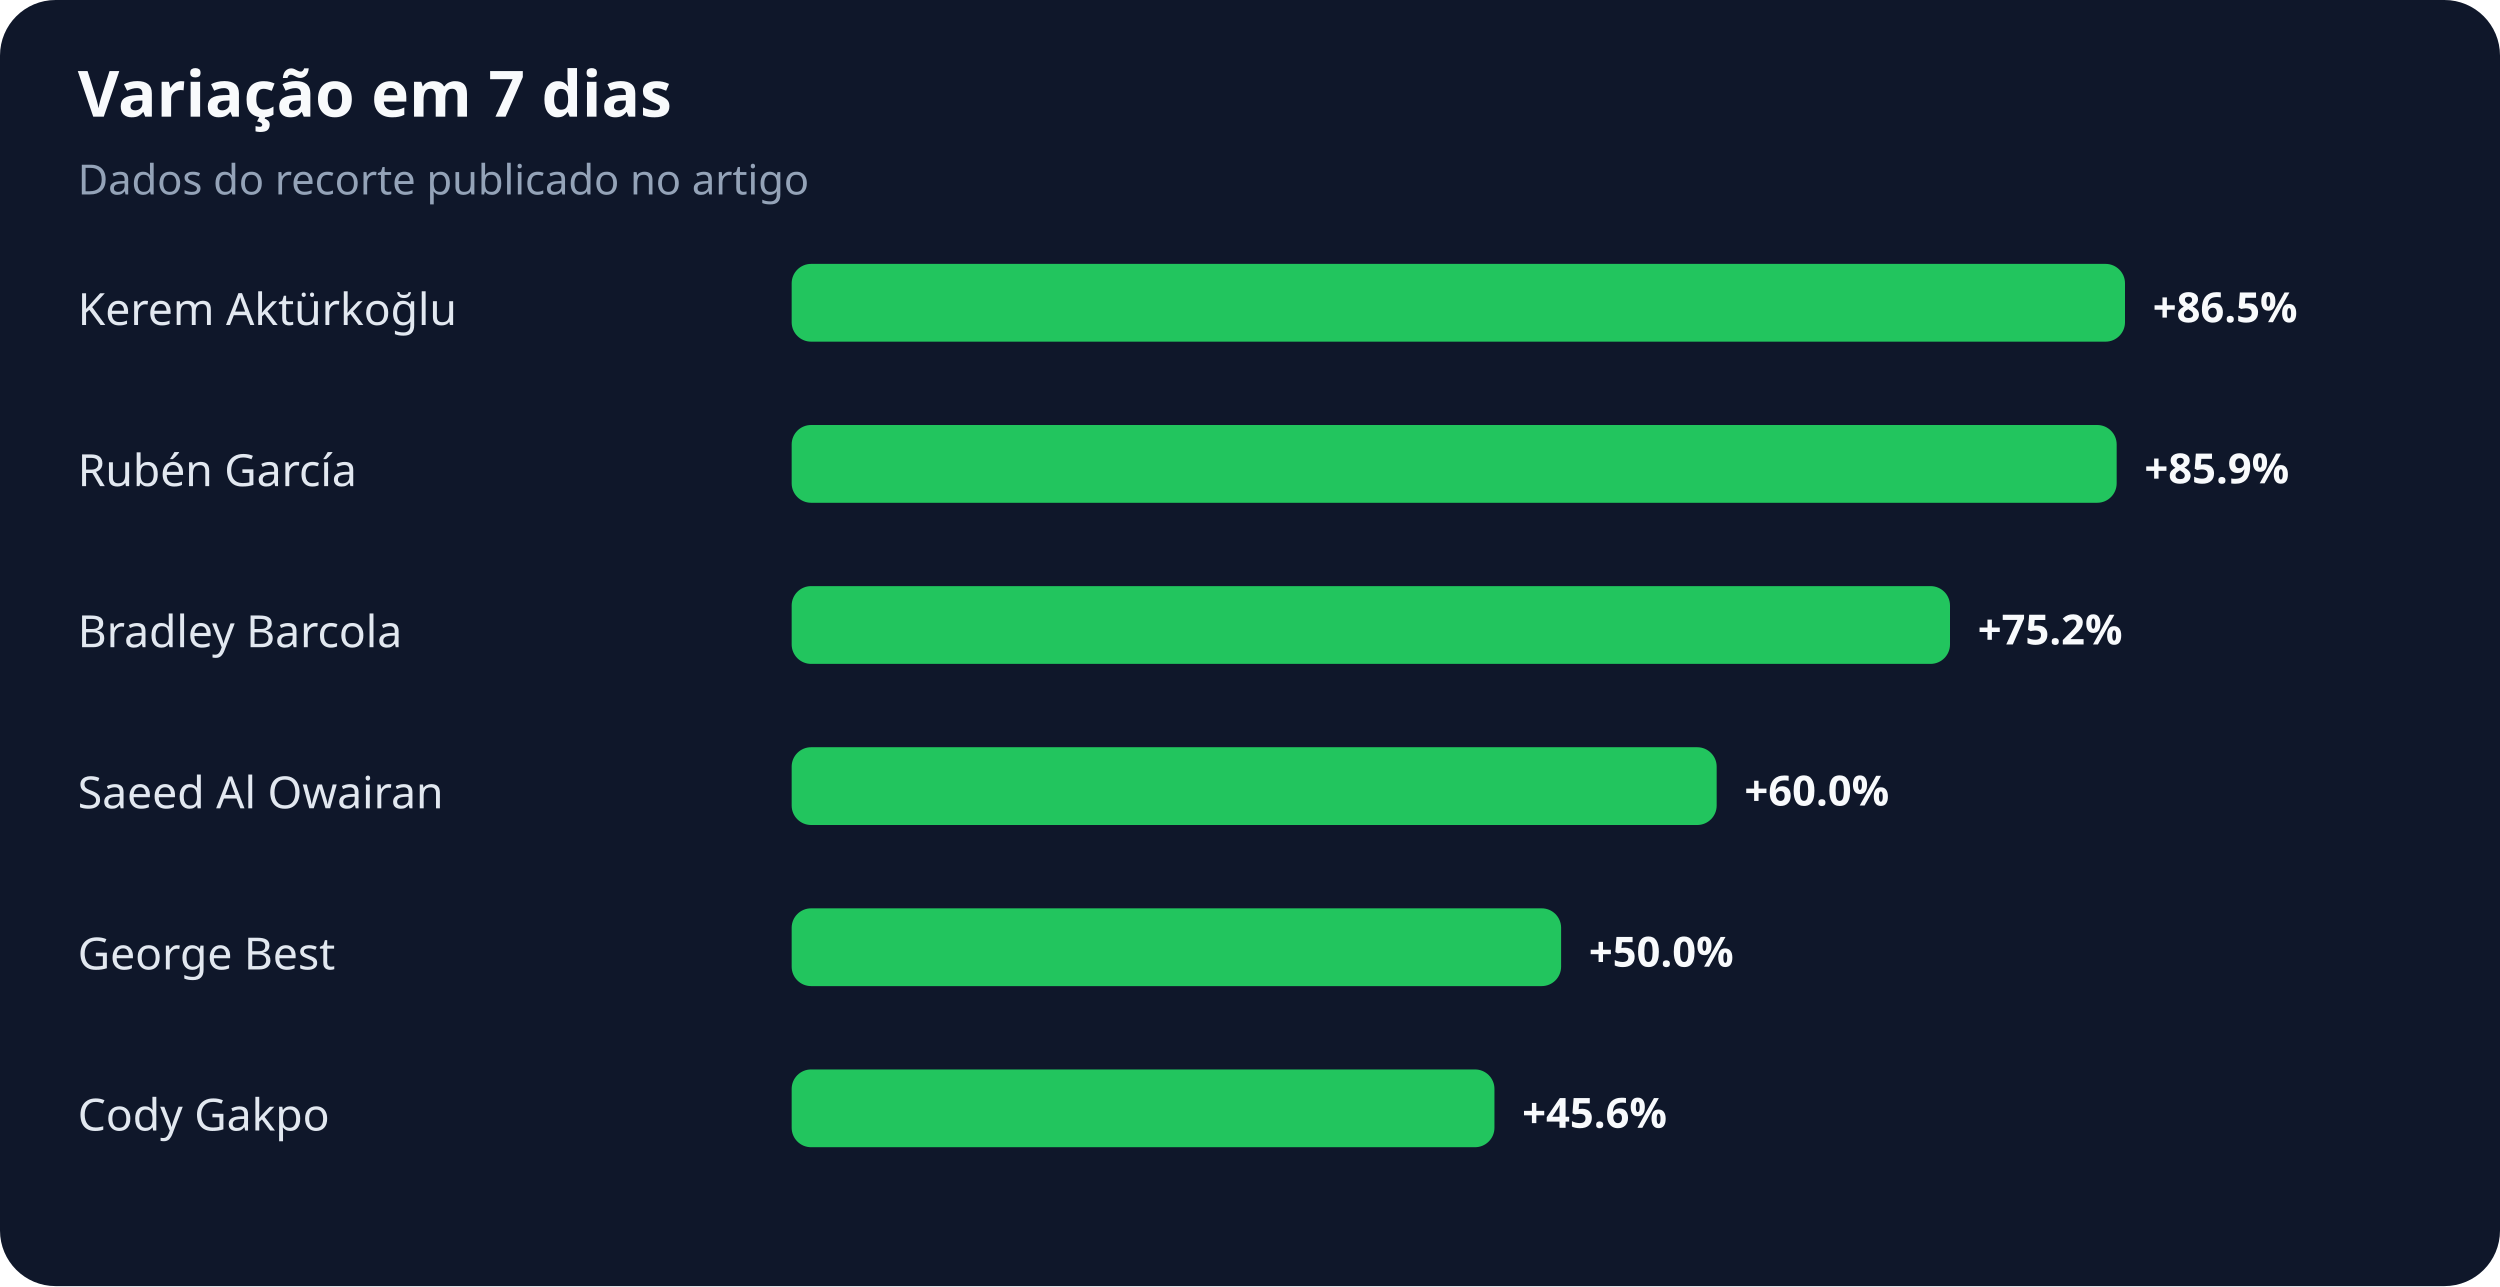
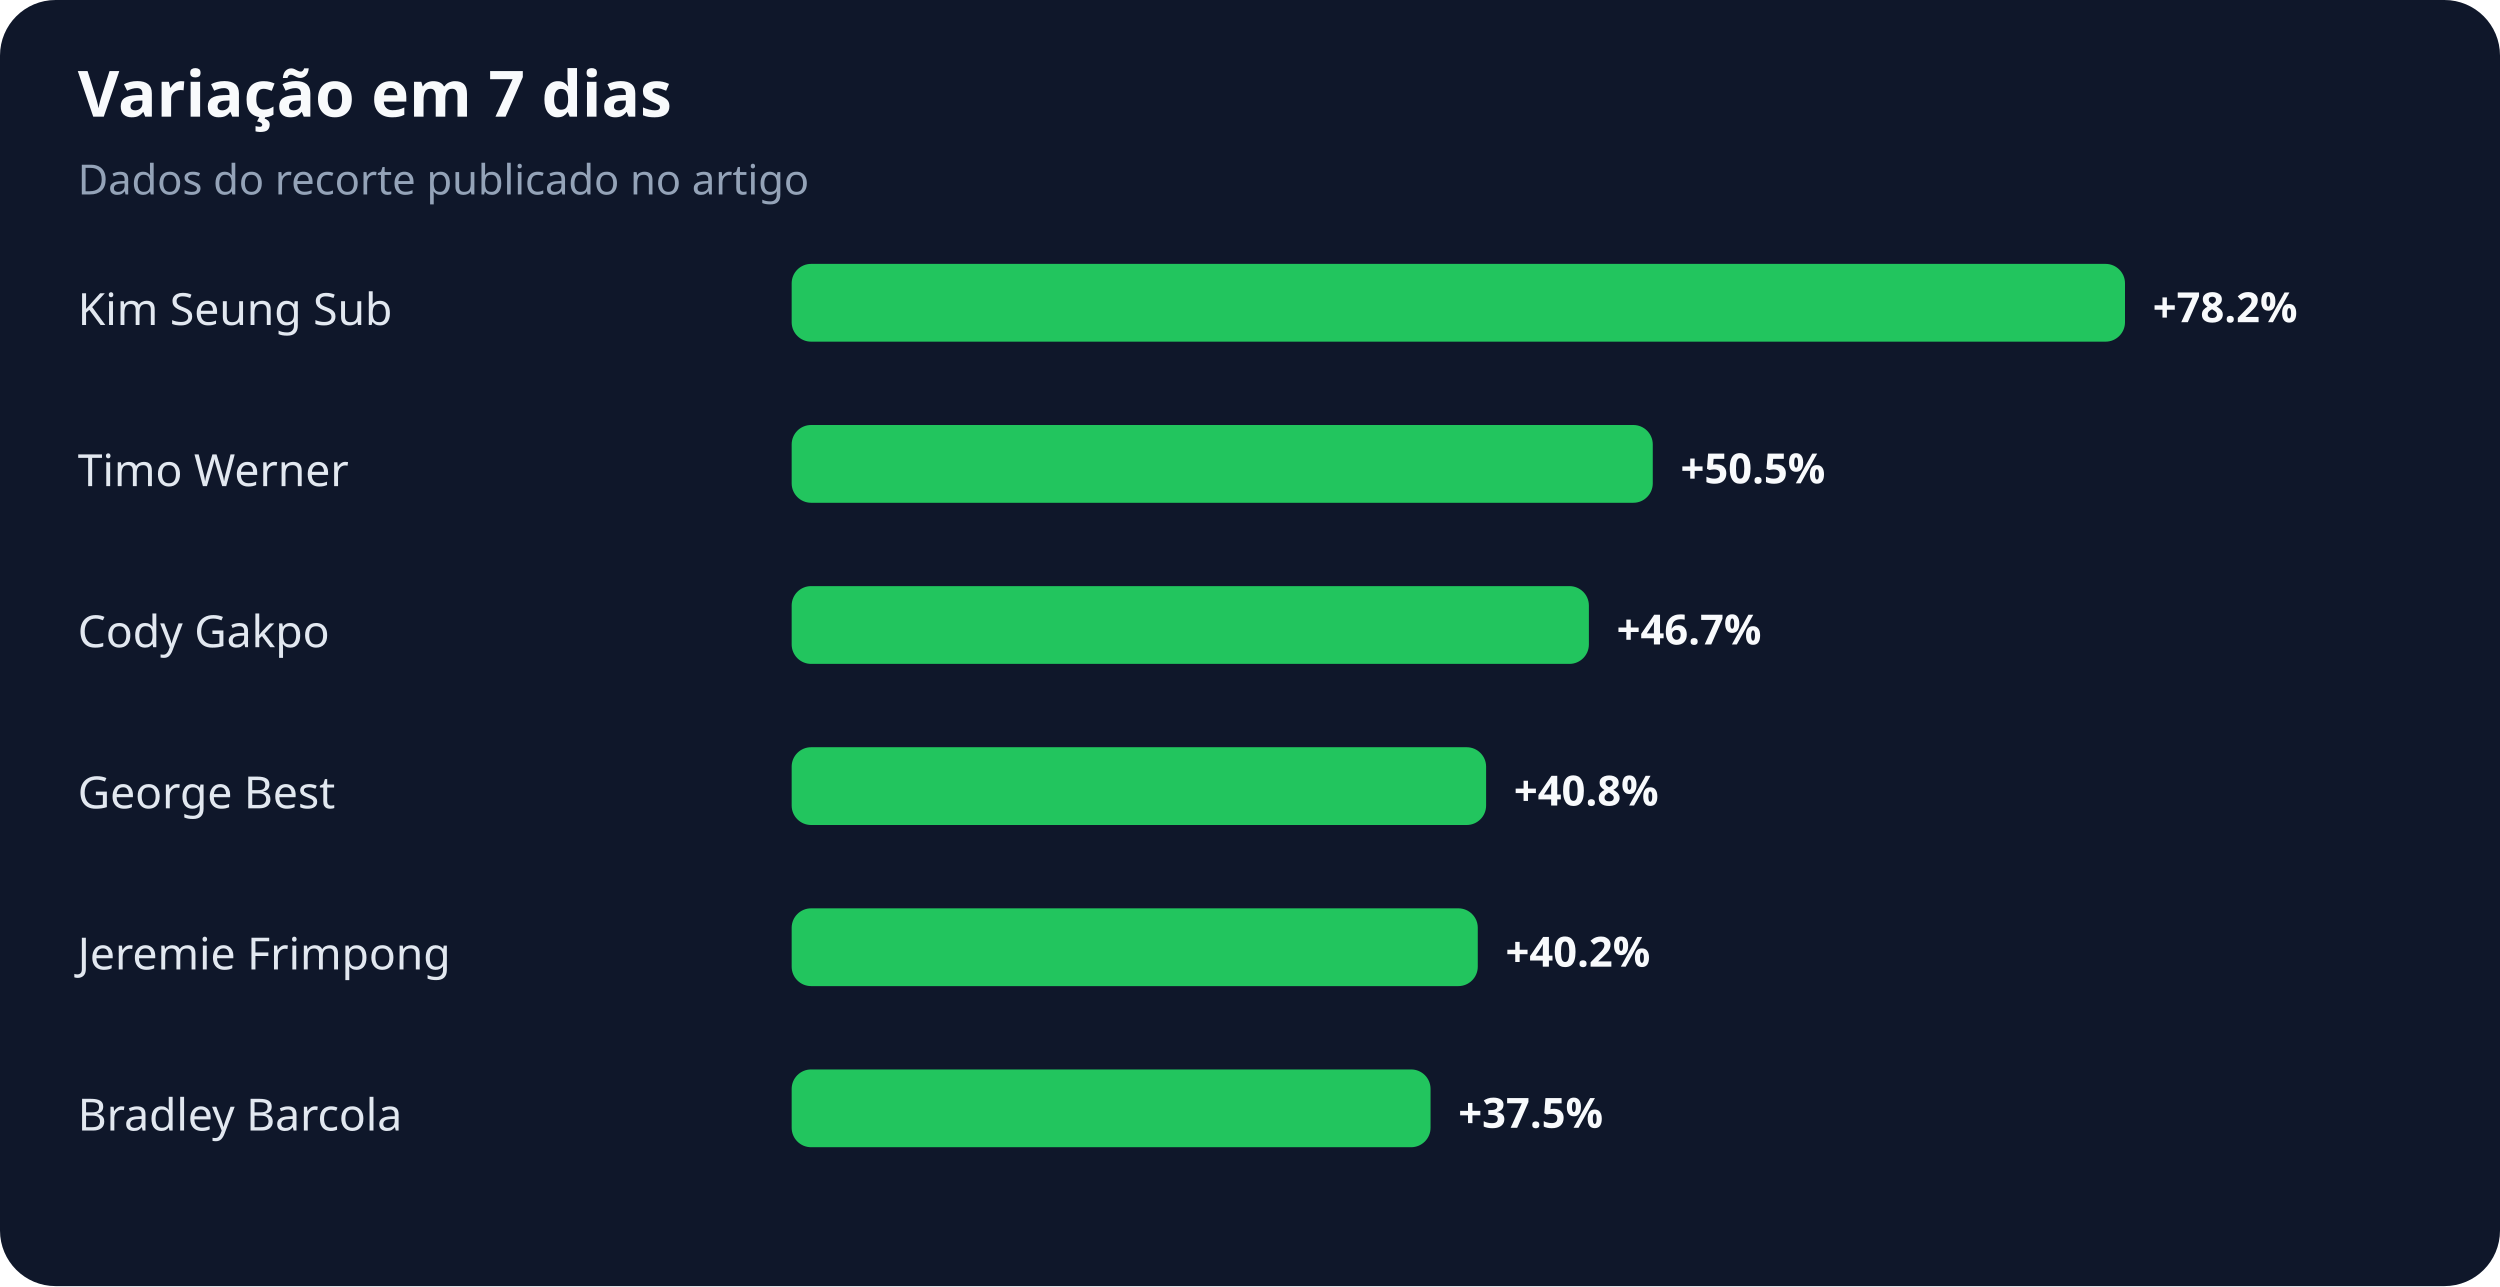
<svg xmlns="http://www.w3.org/2000/svg" width="900" height="463" viewBox="0 0 900 463" role="img" aria-labelledby="title desc">
  <rect width="100%" height="100%" rx="20" fill="#0f172a" />
  <text x="28" y="42" fill="#f8fafc" font-family="system-ui,sans-serif" font-size="23" font-weight="700">Variação em 7 dias</text>
  <text x="28" y="70" fill="#94a3b8" font-family="system-ui,sans-serif" font-size="15">Dados do recorte publicado no artigo</text>
-   <text x="28" y="117" fill="#e2e8f0" font-family="system-ui,sans-serif" font-size="16">Kerem Aktürkoğlu</text>
+   <text x="28" y="117" fill="#e2e8f0" font-family="system-ui,sans-serif" font-size="16">Kim Seung Sub</text>
  <rect x="285" y="95" width="480" height="28" rx="7" fill="#22c55e" />
-   <text x="775" y="116" fill="#f8fafc" font-family="system-ui,sans-serif" font-size="15" font-weight="700">+86.5%</text>
-   <text x="28" y="175" fill="#e2e8f0" font-family="system-ui,sans-serif" font-size="16">Rubén García</text>
-   <rect x="285" y="153" width="477" height="28" rx="7" fill="#22c55e" />
-   <text x="772" y="174" fill="#f8fafc" font-family="system-ui,sans-serif" font-size="15" font-weight="700">+85.9%</text>
-   <text x="28" y="233" fill="#e2e8f0" font-family="system-ui,sans-serif" font-size="16">Bradley Barcola</text>
-   <rect x="285" y="211" width="417" height="28" rx="7" fill="#22c55e" />
-   <text x="712" y="232" fill="#f8fafc" font-family="system-ui,sans-serif" font-size="15" font-weight="700">+75.2%</text>
-   <text x="28" y="291" fill="#e2e8f0" font-family="system-ui,sans-serif" font-size="16">Saeed Al Owairan</text>
-   <rect x="285" y="269" width="333" height="28" rx="7" fill="#22c55e" />
-   <text x="628" y="290" fill="#f8fafc" font-family="system-ui,sans-serif" font-size="15" font-weight="700">+60.0%</text>
-   <text x="28" y="349" fill="#e2e8f0" font-family="system-ui,sans-serif" font-size="16">George Best</text>
-   <rect x="285" y="327" width="277" height="28" rx="7" fill="#22c55e" />
-   <text x="572" y="348" fill="#f8fafc" font-family="system-ui,sans-serif" font-size="15" font-weight="700">+50.0%</text>
-   <text x="28" y="407" fill="#e2e8f0" font-family="system-ui,sans-serif" font-size="16">Cody Gakpo</text>
-   <rect x="285" y="385" width="253" height="28" rx="7" fill="#22c55e" />
-   <text x="548" y="406" fill="#f8fafc" font-family="system-ui,sans-serif" font-size="15" font-weight="700">+45.6%</text>
+   <text x="775" y="116" fill="#f8fafc" font-family="system-ui,sans-serif" font-size="15" font-weight="700">+78.2%</text>
+   <text x="28" y="175" fill="#e2e8f0" font-family="system-ui,sans-serif" font-size="16">Timo Werner</text>
+   <rect x="285" y="153" width="310" height="28" rx="7" fill="#22c55e" />
+   <text x="605" y="174" fill="#f8fafc" font-family="system-ui,sans-serif" font-size="15" font-weight="700">+50.5%</text>
+   <text x="28" y="233" fill="#e2e8f0" font-family="system-ui,sans-serif" font-size="16">Cody Gakpo</text>
+   <rect x="285" y="211" width="287" height="28" rx="7" fill="#22c55e" />
+   <text x="582" y="232" fill="#f8fafc" font-family="system-ui,sans-serif" font-size="15" font-weight="700">+46.7%</text>
+   <text x="28" y="291" fill="#e2e8f0" font-family="system-ui,sans-serif" font-size="16">George Best</text>
+   <rect x="285" y="269" width="250" height="28" rx="7" fill="#22c55e" />
+   <text x="545" y="290" fill="#f8fafc" font-family="system-ui,sans-serif" font-size="15" font-weight="700">+40.8%</text>
+   <text x="28" y="349" fill="#e2e8f0" font-family="system-ui,sans-serif" font-size="16">Jeremie Frimpong</text>
+   <rect x="285" y="327" width="247" height="28" rx="7" fill="#22c55e" />
+   <text x="542" y="348" fill="#f8fafc" font-family="system-ui,sans-serif" font-size="15" font-weight="700">+40.2%</text>
+   <text x="28" y="407" fill="#e2e8f0" font-family="system-ui,sans-serif" font-size="16">Bradley Barcola</text>
+   <rect x="285" y="385" width="230" height="28" rx="7" fill="#22c55e" />
+   <text x="525" y="406" fill="#f8fafc" font-family="system-ui,sans-serif" font-size="15" font-weight="700">+37.5%</text>
</svg>
